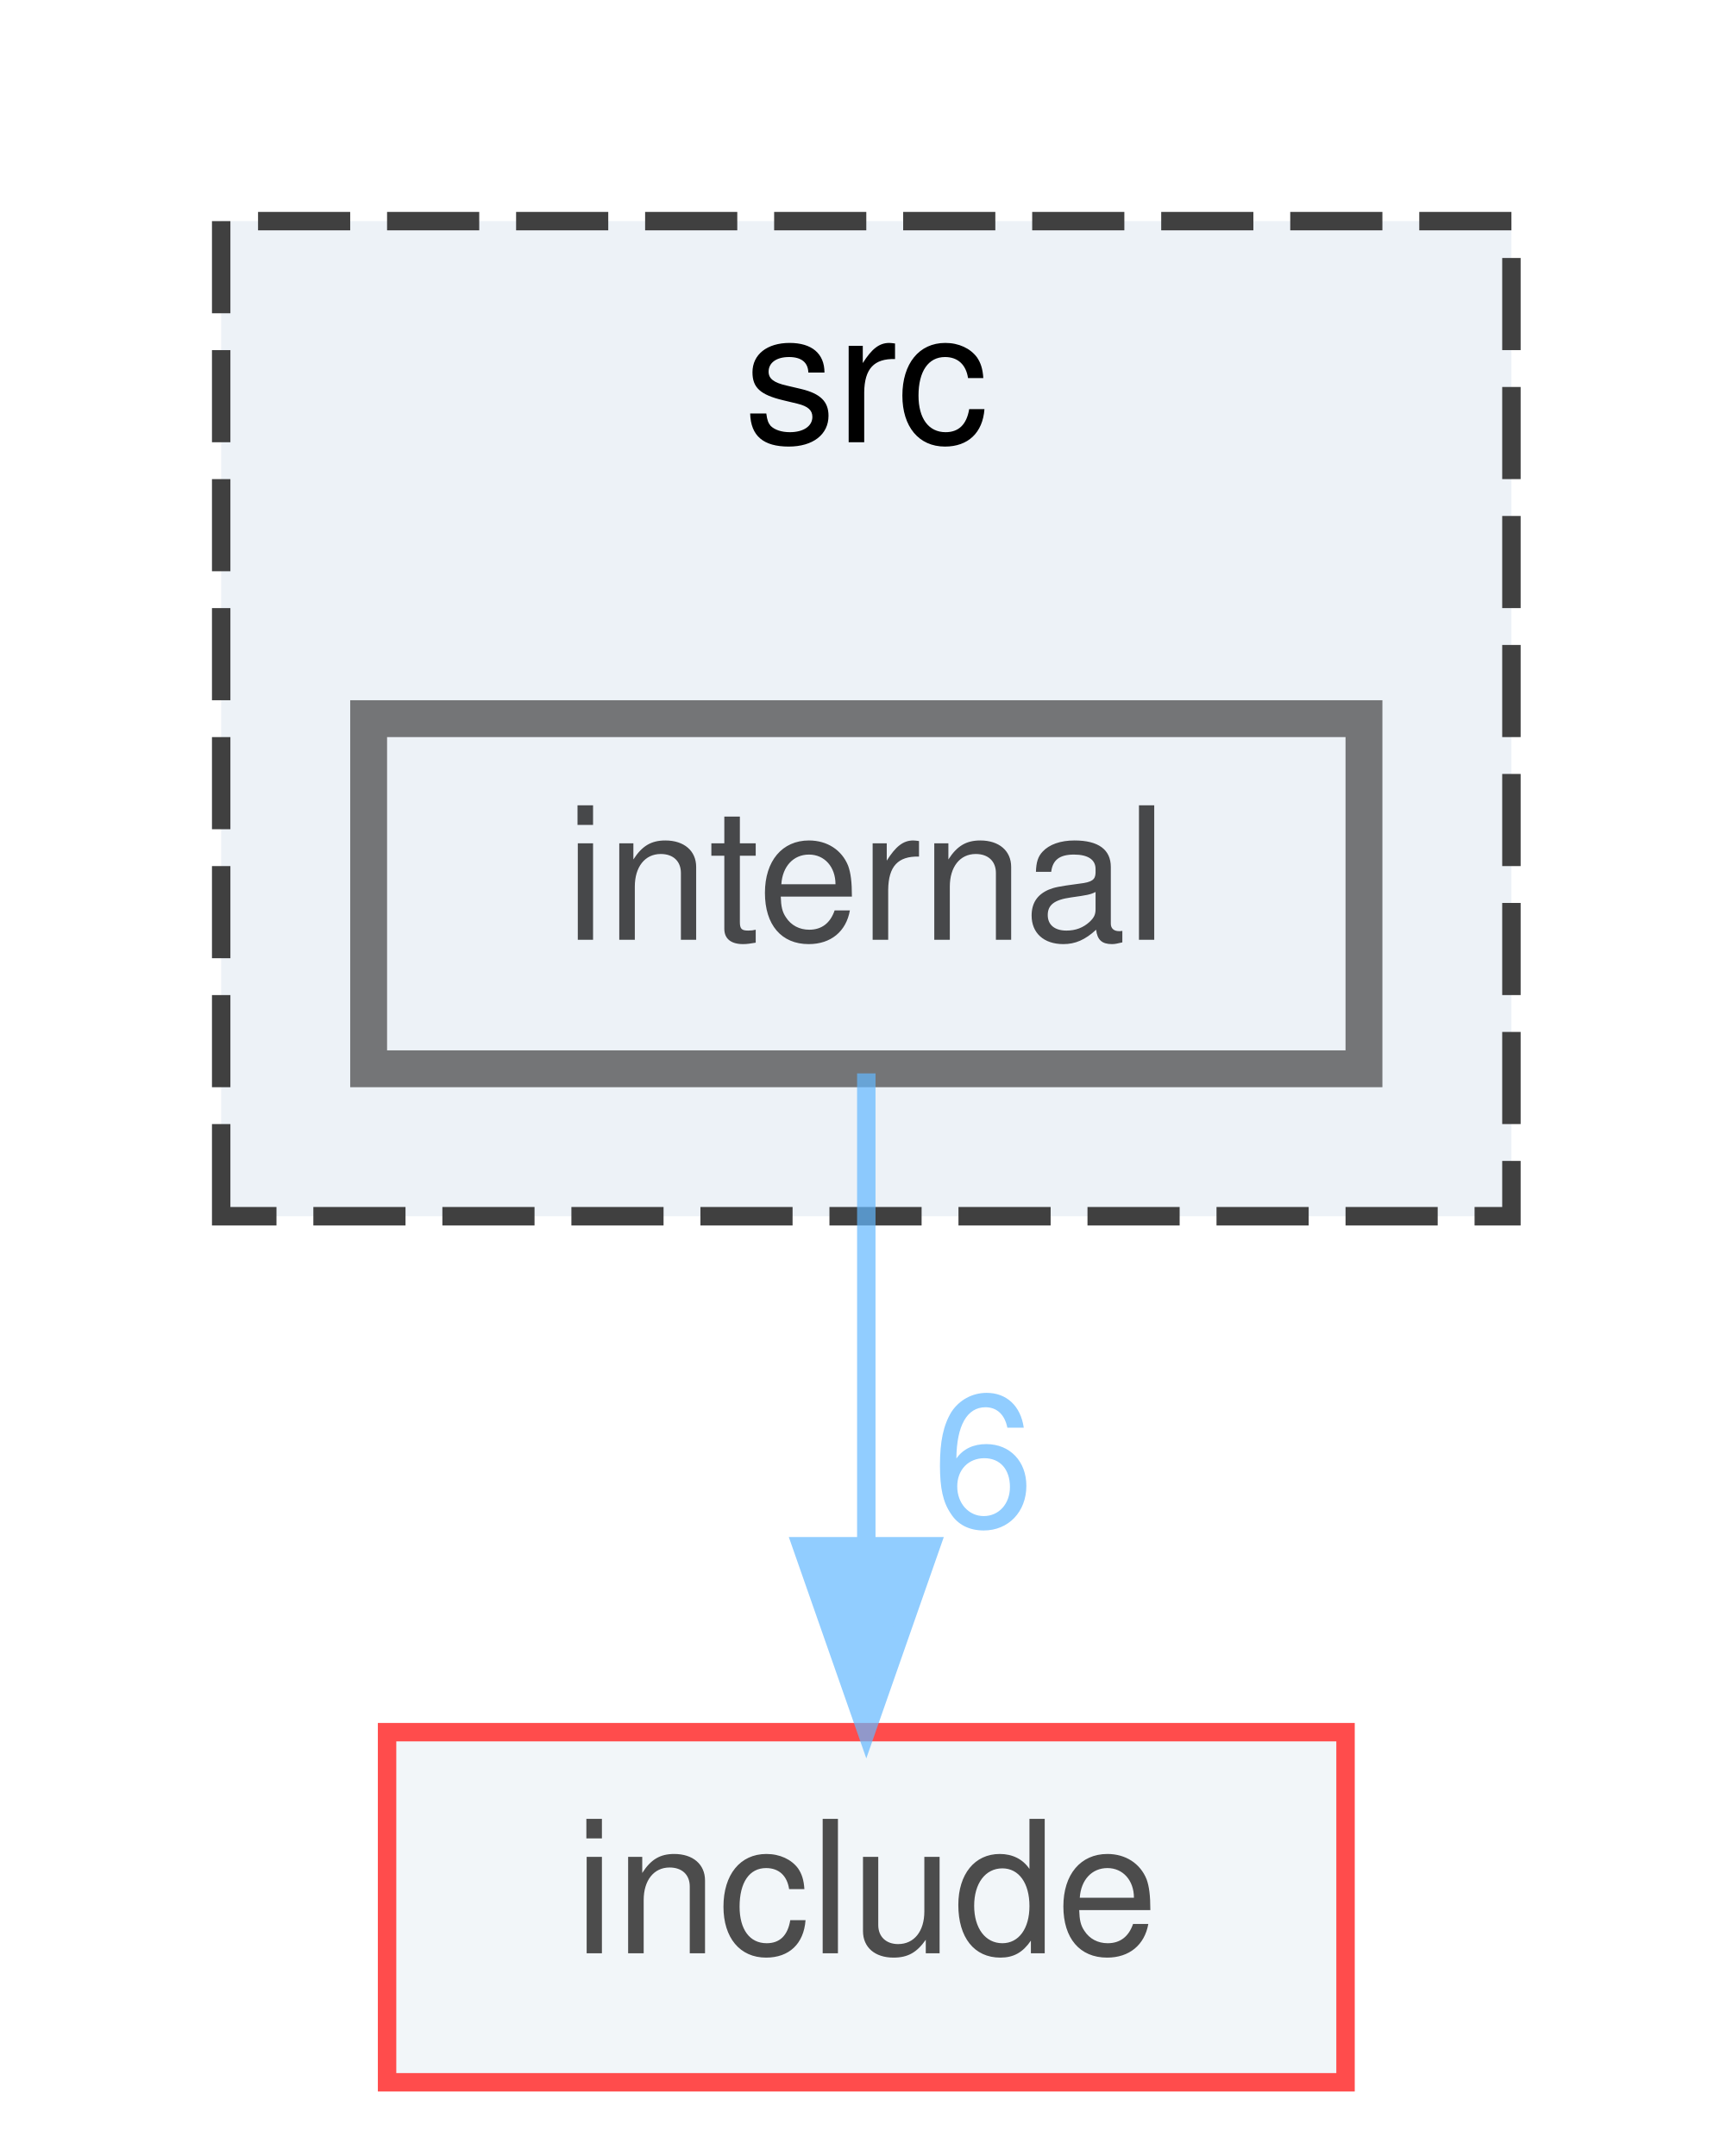
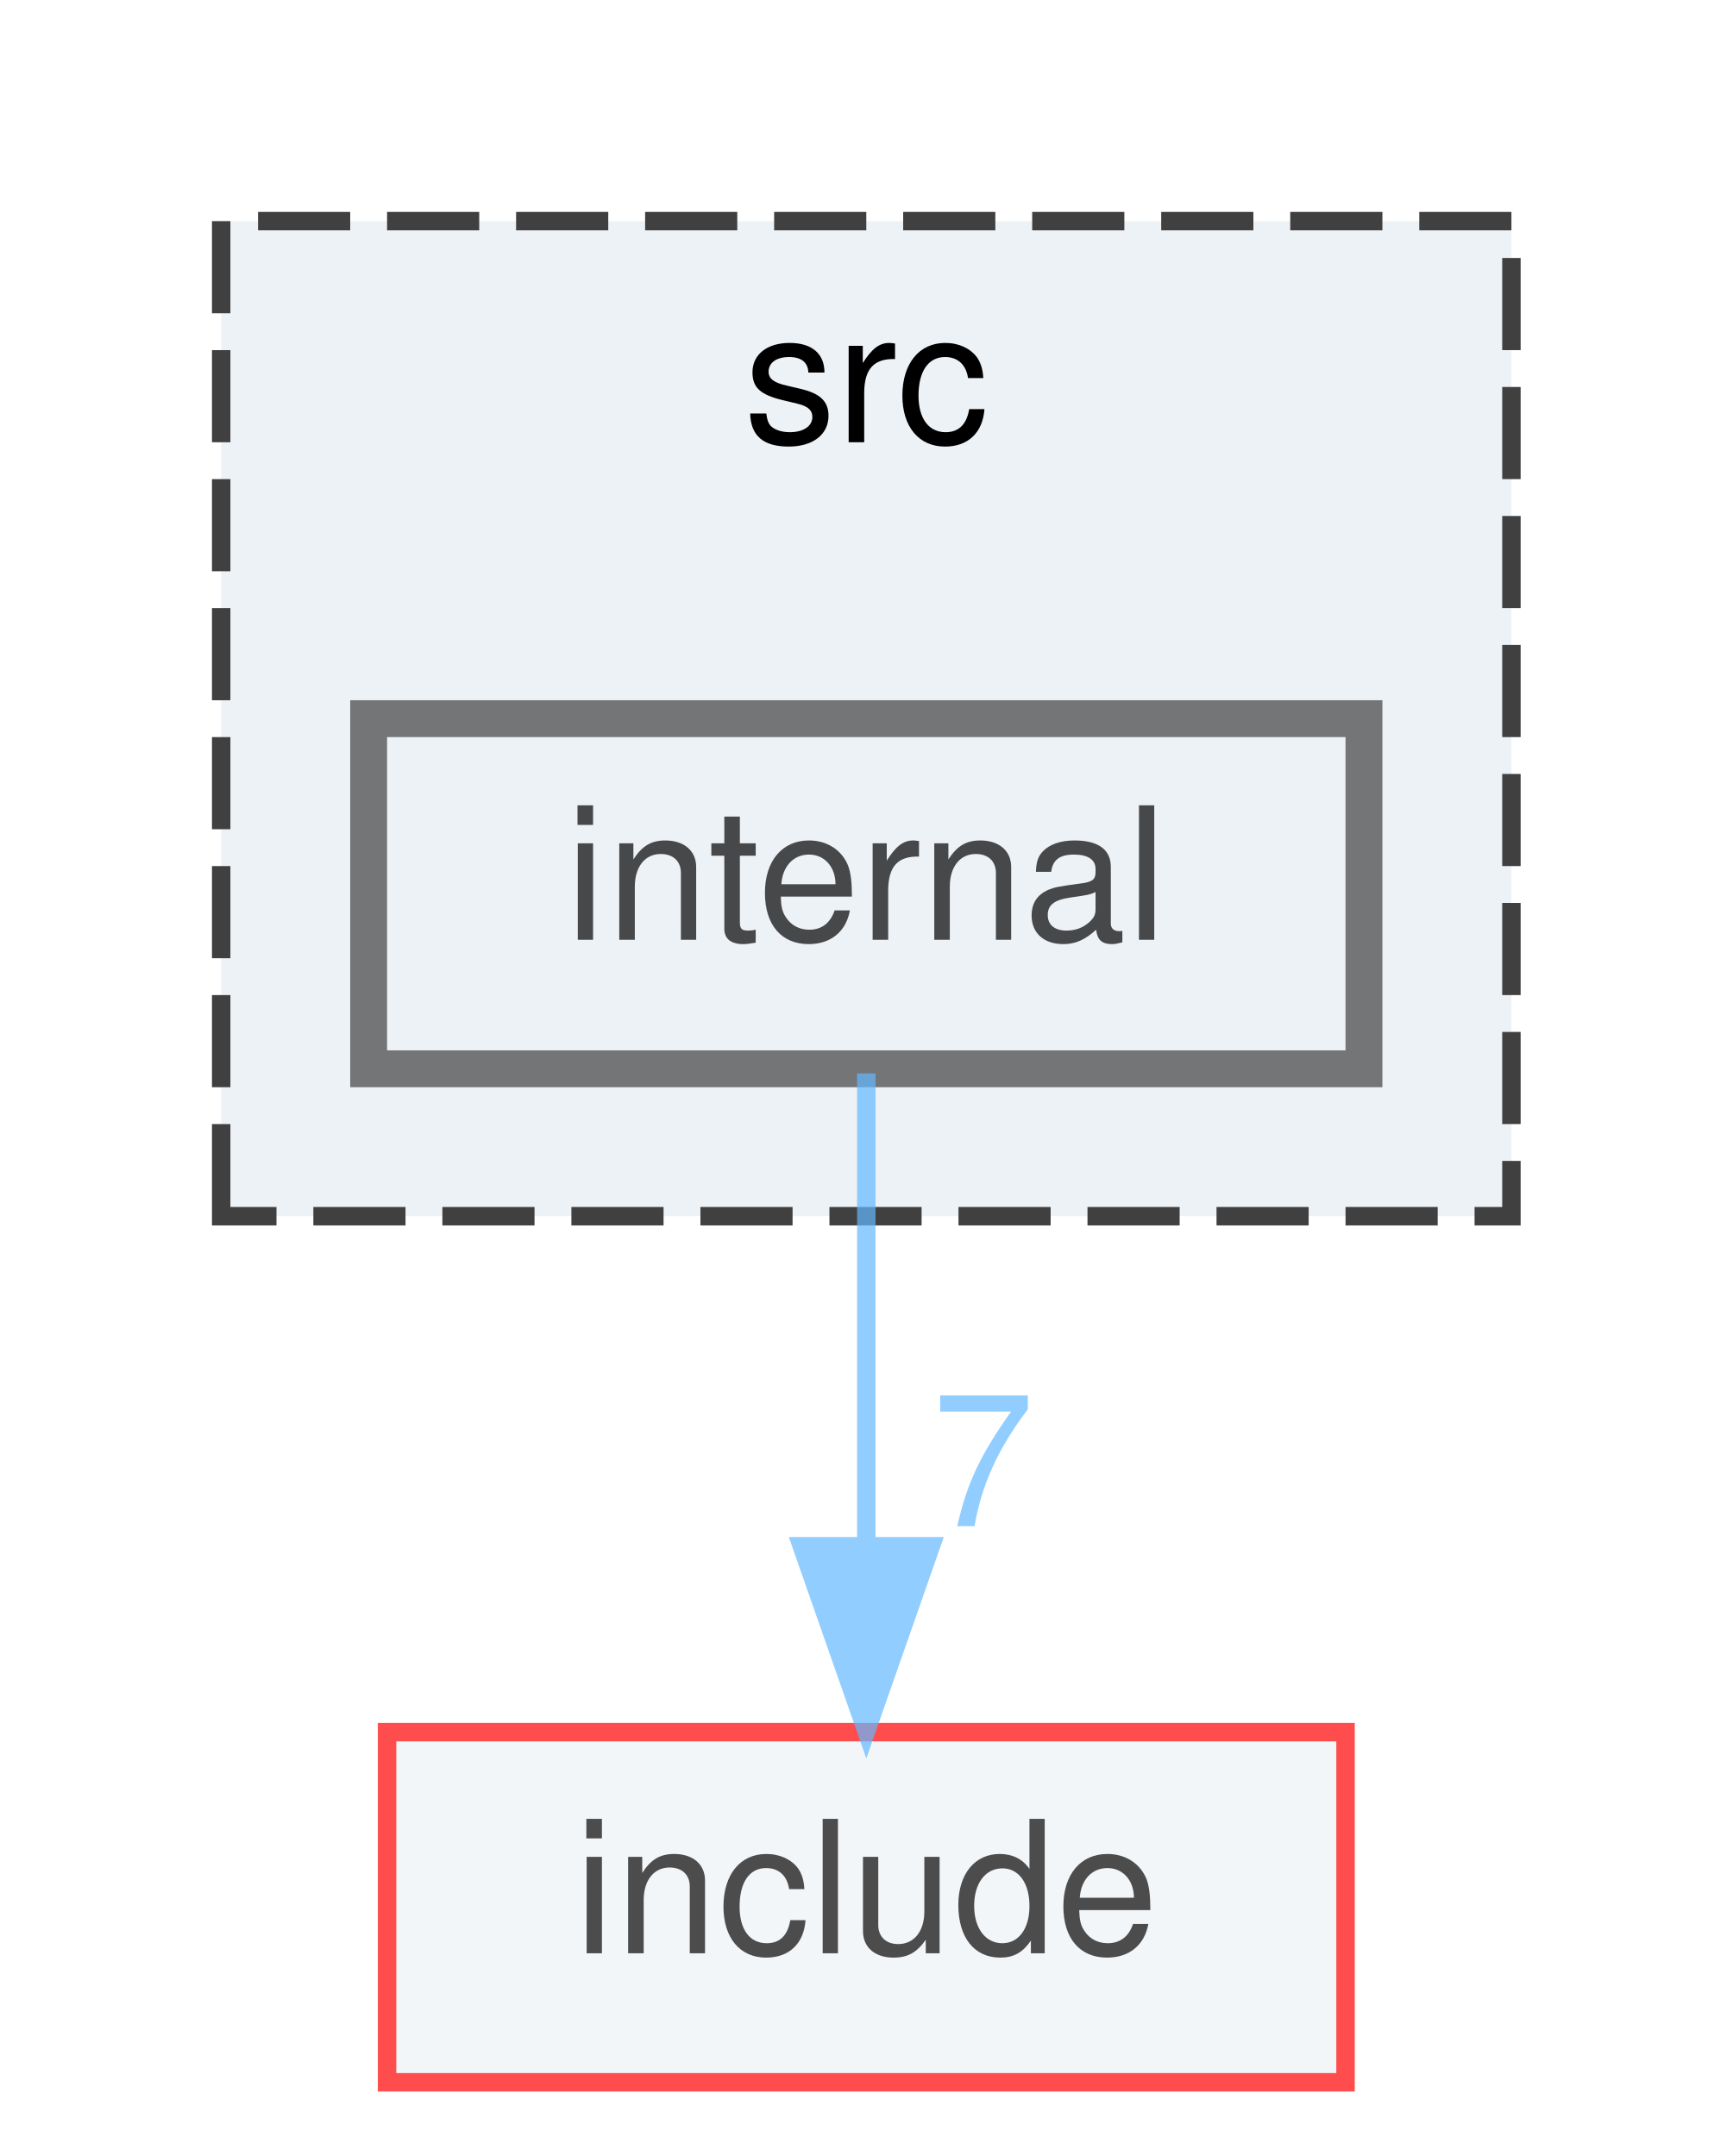
<svg xmlns="http://www.w3.org/2000/svg" xmlns:xlink="http://www.w3.org/1999/xlink" width="94pt" height="117pt" viewBox="0.00 0.00 94.00 117.00">
  <svg id="main" version="1.1" xml:space="preserve">
    <style type="text/css">
.node, .edge {opacity: 0.7;}
.node.selected, .edge.selected {opacity: 1;}
.edge:hover path { stroke: red; }
.edge:hover polygon { stroke: red; fill: red; }
</style>
    <svg id="graph" class="graph">
      <g id="graph0" class="graph" transform="scale(1 1) rotate(0) translate(4 113)">
        <g id="clust1" class="cluster">
          <g id="a_clust1">
            <a xlink:href="dir_90fd98a0ba30abf7a6068a44995d2d6b.html" target="_top" xlink:title="src">
              <polygon fill="#edf2f7" stroke="#404040" stroke-dasharray="5,2" points="8,-47 8,-101 78,-101 78,-47 8,-47" />
              <text text-anchor="middle" x="43" y="-89" font-family="Helvetica,sans-Serif" font-size="10.00">src</text>
            </a>
          </g>
        </g>
        <g id="node1" class="node">
          <g id="a_node1">
            <a xlink:href="dir_f95be4dee0303231a989ea88ec0f949e.html" target="_top" xlink:title="internal">
              <polygon fill="#edf2f7" stroke="#404040" stroke-width="2" points="70,-74 16,-74 16,-55 70,-55 70,-74" />
              <text text-anchor="middle" x="43" y="-62" font-family="Helvetica,sans-Serif" font-size="10.00">internal</text>
            </a>
          </g>
        </g>
        <g id="node2" class="node">
          <g id="a_node2">
            <a xlink:href="dir_24d671cfcbc5d5238a6bd565a49d198f.html" target="_top" xlink:title="include">
              <polygon fill="#edf2f7" stroke="red" points="69,-19 17,-19 17,0 69,0 69,-19" />
              <text text-anchor="middle" x="43" y="-7" font-family="Helvetica,sans-Serif" font-size="10.00">include</text>
            </a>
          </g>
        </g>
        <g id="edge1" class="edge">
          <g id="a_edge1">
            <a xlink:href="dir_000006_000004.html" target="_top">
              <path fill="none" stroke="#63b8ff" d="M43,-54.75C43,-47.8 43,-37.85 43,-29.13" />
              <polygon fill="#63b8ff" stroke="#63b8ff" points="46.5,-29.09 43,-19.09 39.5,-29.09 46.5,-29.09" />
            </a>
          </g>
          <g id="a_edge1-headlabel">
-             <a xlink:href="dir_000006_000004.html" target="_top" xlink:title="6">
-               <text text-anchor="middle" x="49.34" y="-30.18" font-family="Helvetica,sans-Serif" font-size="10.00" fill="#63b8ff">6</text>
+             <a xlink:href="dir_000006_000004.html" target="_top" xlink:title="7">
+               <text text-anchor="middle" x="49.34" y="-30.18" font-family="Helvetica,sans-Serif" font-size="10.00" fill="#63b8ff">7</text>
            </a>
          </g>
        </g>
      </g>
    </svg>
  </svg>
  <style type="text/css">

[data-mouse-over-selected='false'] { opacity: 0.7; }
[data-mouse-over-selected='true']  { opacity: 1.0; }

</style>
</svg>
